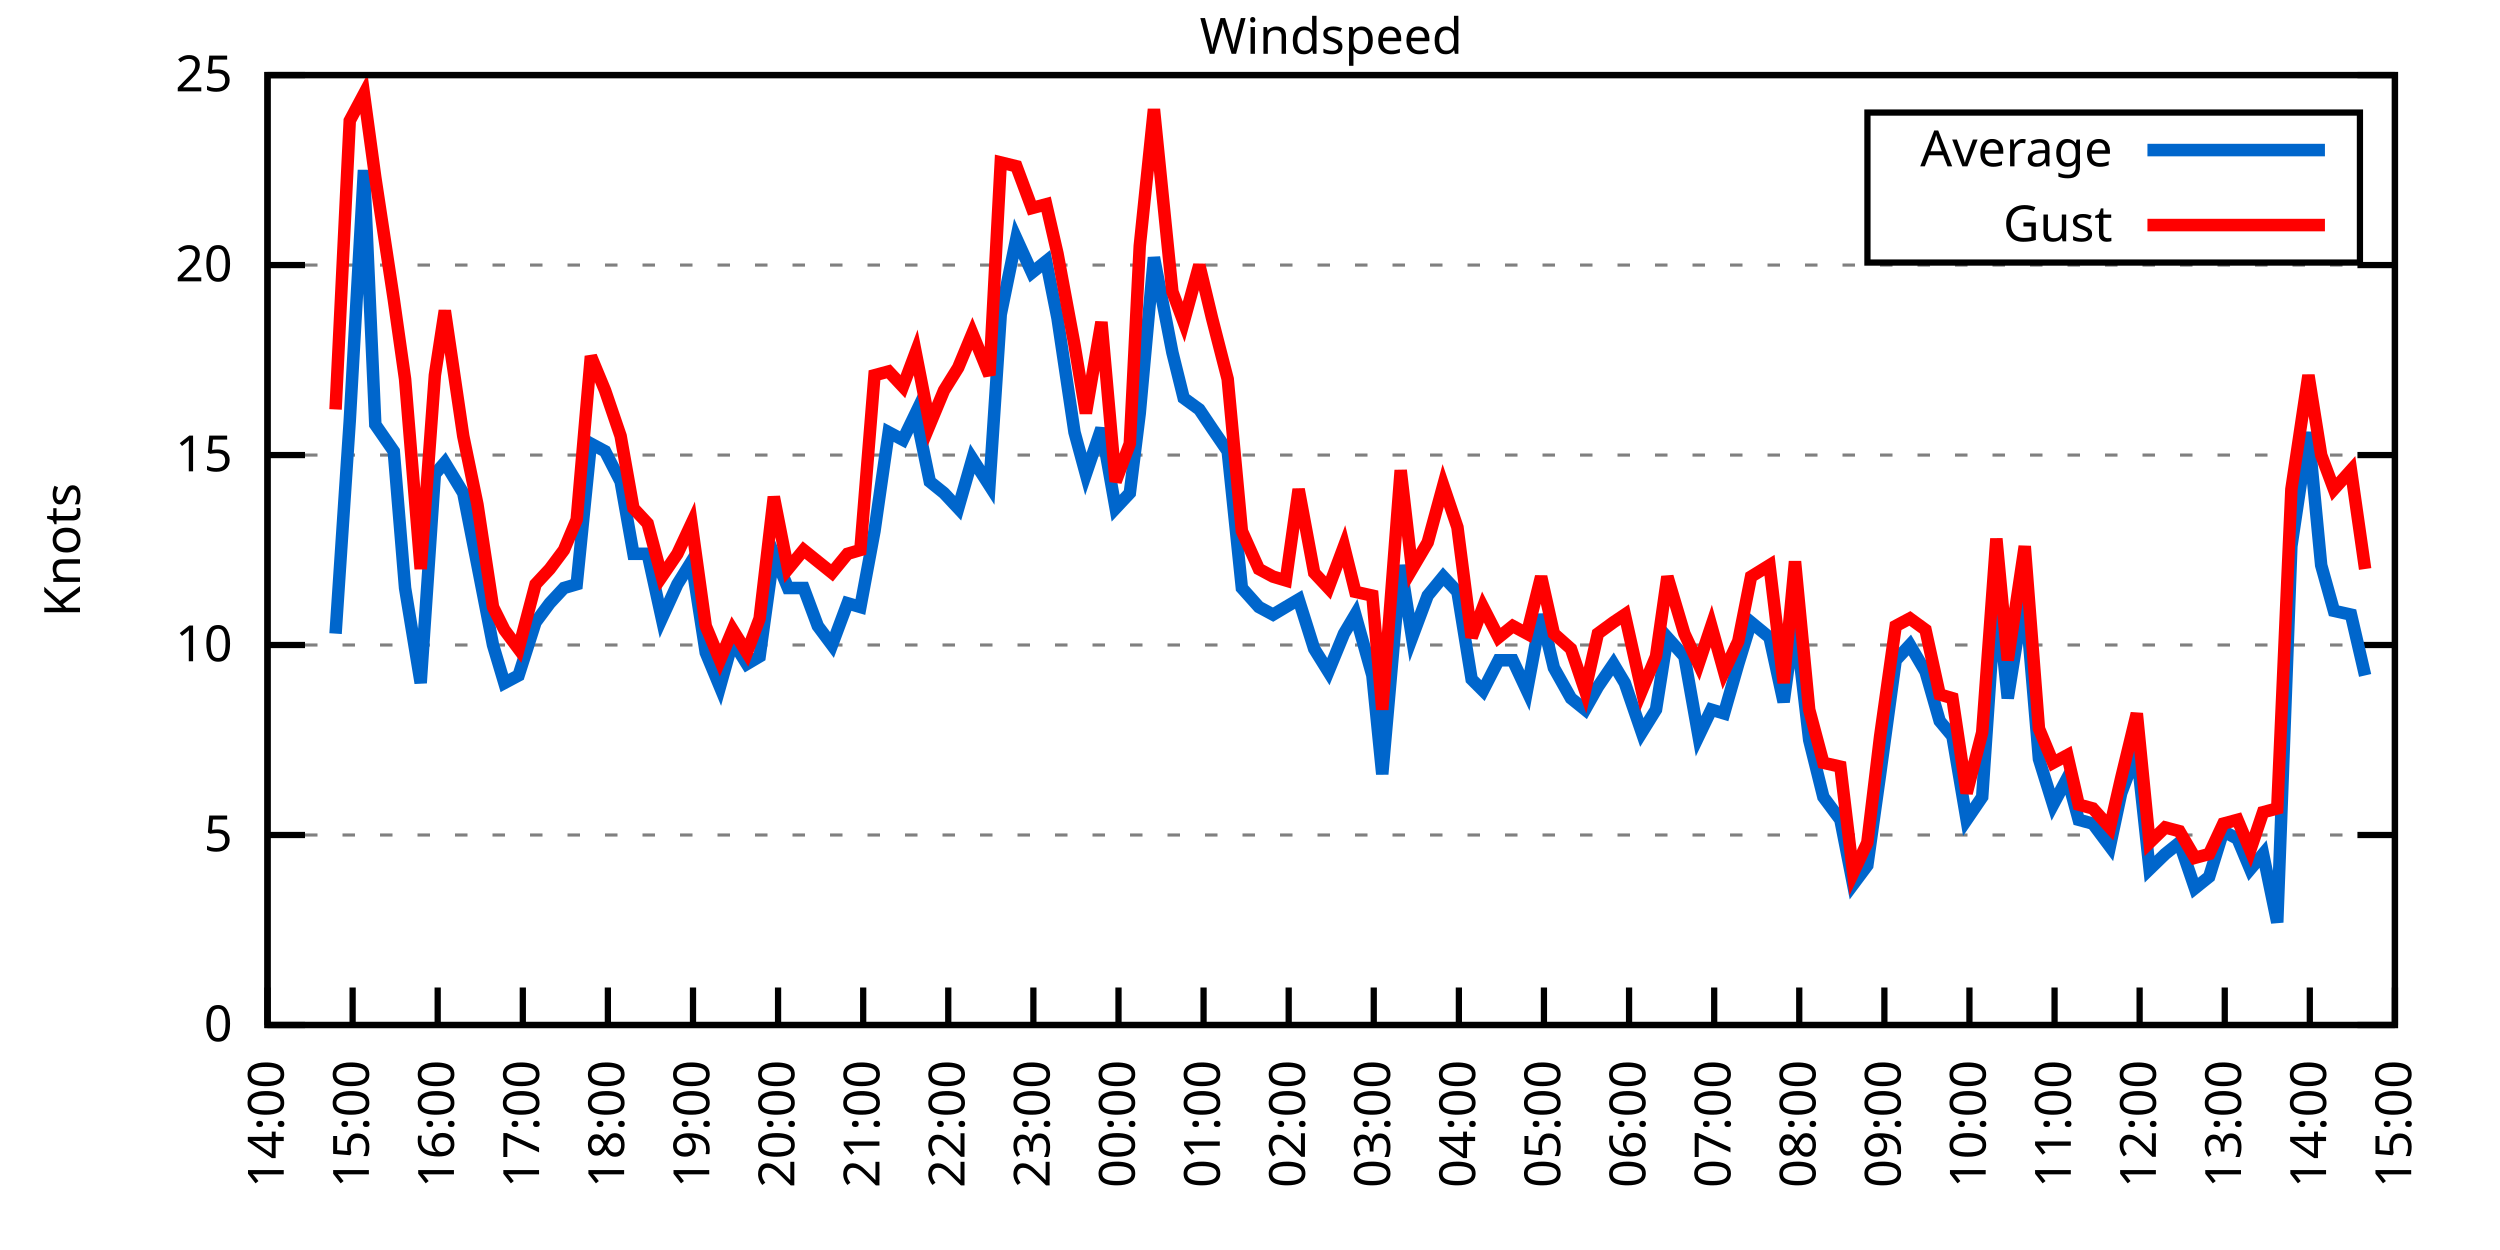
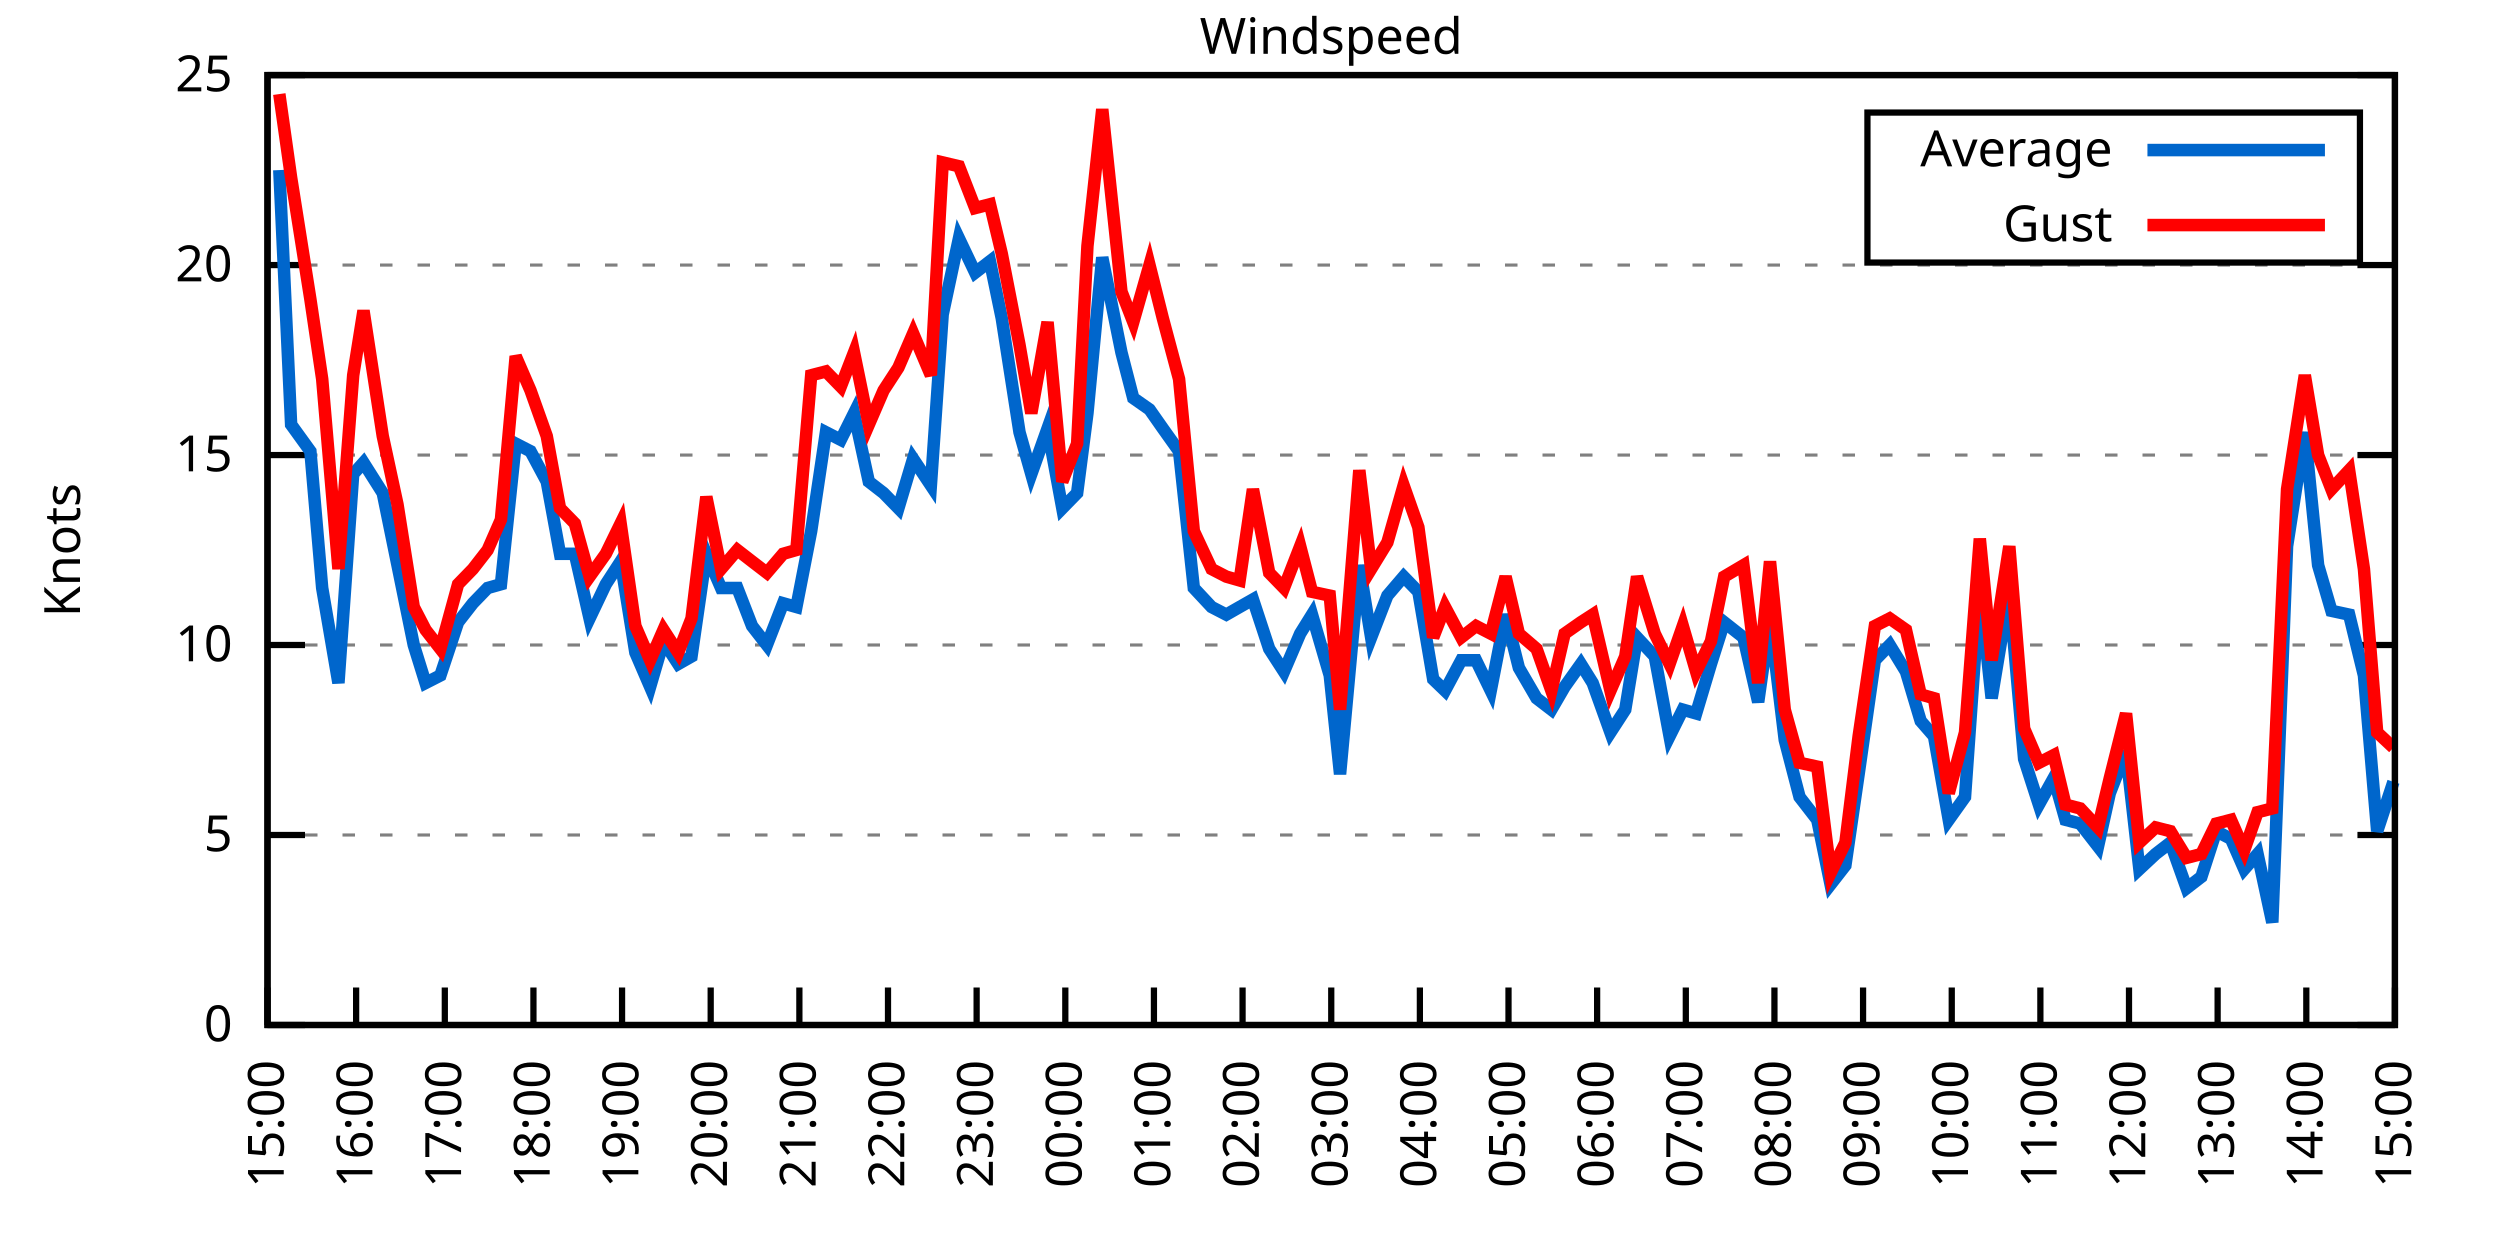
<svg xmlns="http://www.w3.org/2000/svg" xmlns:xlink="http://www.w3.org/1999/xlink" width="400" height="200" viewBox="0 0 400 200">
  <g id="gnuplot_canvas">
    <rect x="0" y="0" width="400" height="200" fill="none" />
    <defs>
      <circle id="gpDot" r="0.5" stroke-width="0.5" stroke="currentColor" />
      <path id="gpPt0" stroke-width="0.333" stroke="currentColor" d="M-1,0 h2 M0,-1 v2" />
      <path id="gpPt1" stroke-width="0.333" stroke="currentColor" d="M-1,-1 L1,1 M1,-1 L-1,1" />
      <path id="gpPt2" stroke-width="0.333" stroke="currentColor" d="M-1,0 L1,0 M0,-1 L0,1 M-1,-1 L1,1 M-1,1 L1,-1" />
      <rect id="gpPt3" stroke-width="0.333" stroke="currentColor" x="-1" y="-1" width="2" height="2" />
      <rect id="gpPt4" stroke-width="0.333" stroke="currentColor" fill="currentColor" x="-1" y="-1" width="2" height="2" />
      <circle id="gpPt5" stroke-width="0.333" stroke="currentColor" cx="0" cy="0" r="1" />
      <use xlink:href="#gpPt5" id="gpPt6" fill="currentColor" stroke="none" />
      <path id="gpPt7" stroke-width="0.333" stroke="currentColor" d="M0,-1.33 L-1.33,0.67 L1.33,0.67 z" />
      <use xlink:href="#gpPt7" id="gpPt8" fill="currentColor" stroke="none" />
      <use xlink:href="#gpPt7" id="gpPt9" stroke="currentColor" transform="rotate(180)" />
      <use xlink:href="#gpPt9" id="gpPt10" fill="currentColor" stroke="none" />
      <use xlink:href="#gpPt3" id="gpPt11" stroke="currentColor" transform="rotate(45)" />
      <use xlink:href="#gpPt11" id="gpPt12" fill="currentColor" stroke="none" />
      <path id="gpPt13" stroke-width="0.333" stroke="currentColor" d="M0,1.330 L1.265,0.411 L0.782,-1.067 L-0.782,-1.076 L-1.265,0.411 z" />
      <use xlink:href="#gpPt13" id="gpPt14" fill="currentColor" stroke="none" />
      <filter id="textbox" filterUnits="objectBoundingBox" x="0" y="0" height="1" width="1">
        <feFlood flood-color="white" flood-opacity="1" result="bgnd" />
        <feComposite in="SourceGraphic" in2="bgnd" operator="atop" />
      </filter>
      <filter id="greybox" filterUnits="objectBoundingBox" x="0" y="0" height="1" width="1">
        <feFlood flood-color="lightgrey" flood-opacity="1" result="grey" />
        <feComposite in="SourceGraphic" in2="grey" operator="atop" />
      </filter>
    </defs>
    <g fill="none" color="white" stroke="currentColor" stroke-width="1.00" stroke-linecap="butt" stroke-linejoin="miter">
</g>
    <g fill="none" color="black" stroke="currentColor" stroke-width="1.00" stroke-linecap="butt" stroke-linejoin="miter">
      <g stroke="none" shape-rendering="crispEdges">
        <polygon fill="rgb(255, 255, 255)" points="42.80,164.00 383.18,164.00 383.18,12.02 42.80,12.02 " />
      </g>
    </g>
    <g fill="none" color="black" stroke="currentColor" stroke-width="1.00" stroke-linecap="butt" stroke-linejoin="miter">
</g>
    <g fill="none" color="black" stroke="black" stroke-width="0.50" stroke-linecap="butt" stroke-linejoin="miter">
</g>
    <g fill="none" color="gray" stroke="currentColor" stroke-width="0.50" stroke-linecap="butt" stroke-linejoin="miter">
      <path stroke="gray" stroke-dasharray="2,4" class="gridline" d="M42.80,164.00 L383.19,164.00  " />
    </g>
    <g fill="none" color="gray" stroke="gray" stroke-width="1.00" stroke-linecap="butt" stroke-linejoin="miter">
</g>
    <g fill="none" color="black" stroke="currentColor" stroke-width="1.00" stroke-linecap="butt" stroke-linejoin="miter">
      <path stroke="black" d="M42.80,164.00 L48.80,164.00 M383.19,164.00 L377.19,164.00  " />
      <g transform="translate(37.20,166.60)" stroke="none" fill="black" font-family="Sans" font-size="8.00" text-anchor="end">
        <text>
          <tspan font-family="Sans"> 0</tspan>
        </text>
      </g>
    </g>
    <g fill="none" color="black" stroke="currentColor" stroke-width="1.00" stroke-linecap="butt" stroke-linejoin="miter">
</g>
    <g fill="none" color="black" stroke="black" stroke-width="0.50" stroke-linecap="butt" stroke-linejoin="miter">
</g>
    <g fill="none" color="gray" stroke="currentColor" stroke-width="0.50" stroke-linecap="butt" stroke-linejoin="miter">
      <path stroke="gray" stroke-dasharray="2,4" class="gridline" d="M42.80,133.60 L383.19,133.60  " />
    </g>
    <g fill="none" color="gray" stroke="gray" stroke-width="1.00" stroke-linecap="butt" stroke-linejoin="miter">
</g>
    <g fill="none" color="black" stroke="currentColor" stroke-width="1.00" stroke-linecap="butt" stroke-linejoin="miter">
      <path stroke="black" d="M42.80,133.60 L48.80,133.60 M383.19,133.60 L377.19,133.60  " />
      <g transform="translate(37.20,136.20)" stroke="none" fill="black" font-family="Sans" font-size="8.00" text-anchor="end">
        <text>
          <tspan font-family="Sans"> 5</tspan>
        </text>
      </g>
    </g>
    <g fill="none" color="black" stroke="currentColor" stroke-width="1.00" stroke-linecap="butt" stroke-linejoin="miter">
</g>
    <g fill="none" color="black" stroke="black" stroke-width="0.50" stroke-linecap="butt" stroke-linejoin="miter">
</g>
    <g fill="none" color="gray" stroke="currentColor" stroke-width="0.50" stroke-linecap="butt" stroke-linejoin="miter">
      <path stroke="gray" stroke-dasharray="2,4" class="gridline" d="M42.80,103.20 L383.19,103.20  " />
    </g>
    <g fill="none" color="gray" stroke="gray" stroke-width="1.00" stroke-linecap="butt" stroke-linejoin="miter">
</g>
    <g fill="none" color="black" stroke="currentColor" stroke-width="1.00" stroke-linecap="butt" stroke-linejoin="miter">
      <path stroke="black" d="M42.80,103.20 L48.80,103.20 M383.19,103.20 L377.19,103.20  " />
      <g transform="translate(37.20,105.80)" stroke="none" fill="black" font-family="Sans" font-size="8.00" text-anchor="end">
        <text>
          <tspan font-family="Sans"> 10</tspan>
        </text>
      </g>
    </g>
    <g fill="none" color="black" stroke="currentColor" stroke-width="1.00" stroke-linecap="butt" stroke-linejoin="miter">
</g>
    <g fill="none" color="black" stroke="black" stroke-width="0.50" stroke-linecap="butt" stroke-linejoin="miter">
</g>
    <g fill="none" color="gray" stroke="currentColor" stroke-width="0.50" stroke-linecap="butt" stroke-linejoin="miter">
      <path stroke="gray" stroke-dasharray="2,4" class="gridline" d="M42.80,72.81 L383.19,72.81  " />
    </g>
    <g fill="none" color="gray" stroke="gray" stroke-width="1.00" stroke-linecap="butt" stroke-linejoin="miter">
</g>
    <g fill="none" color="black" stroke="currentColor" stroke-width="1.00" stroke-linecap="butt" stroke-linejoin="miter">
      <path stroke="black" d="M42.80,72.81 L48.80,72.81 M383.19,72.81 L377.19,72.81  " />
      <g transform="translate(37.20,75.41)" stroke="none" fill="black" font-family="Sans" font-size="8.00" text-anchor="end">
        <text>
          <tspan font-family="Sans"> 15</tspan>
        </text>
      </g>
    </g>
    <g fill="none" color="black" stroke="currentColor" stroke-width="1.00" stroke-linecap="butt" stroke-linejoin="miter">
</g>
    <g fill="none" color="black" stroke="black" stroke-width="0.50" stroke-linecap="butt" stroke-linejoin="miter">
</g>
    <g fill="none" color="gray" stroke="currentColor" stroke-width="0.50" stroke-linecap="butt" stroke-linejoin="miter">
      <path stroke="gray" stroke-dasharray="2,4" class="gridline" d="M42.80,42.41 L383.19,42.41  " />
    </g>
    <g fill="none" color="gray" stroke="gray" stroke-width="1.00" stroke-linecap="butt" stroke-linejoin="miter">
</g>
    <g fill="none" color="black" stroke="currentColor" stroke-width="1.00" stroke-linecap="butt" stroke-linejoin="miter">
      <path stroke="black" d="M42.80,42.41 L48.80,42.41 M383.19,42.41 L377.19,42.41  " />
      <g transform="translate(37.20,45.01)" stroke="none" fill="black" font-family="Sans" font-size="8.00" text-anchor="end">
        <text>
          <tspan font-family="Sans"> 20</tspan>
        </text>
      </g>
    </g>
    <g fill="none" color="black" stroke="currentColor" stroke-width="1.00" stroke-linecap="butt" stroke-linejoin="miter">
</g>
    <g fill="none" color="black" stroke="black" stroke-width="0.50" stroke-linecap="butt" stroke-linejoin="miter">
</g>
    <g fill="none" color="gray" stroke="currentColor" stroke-width="0.50" stroke-linecap="butt" stroke-linejoin="miter">
      <path stroke="gray" stroke-dasharray="2,4" class="gridline" d="M42.80,12.01 L383.19,12.01  " />
    </g>
    <g fill="none" color="gray" stroke="gray" stroke-width="1.00" stroke-linecap="butt" stroke-linejoin="miter">
</g>
    <g fill="none" color="black" stroke="currentColor" stroke-width="1.00" stroke-linecap="butt" stroke-linejoin="miter">
      <path stroke="black" d="M42.80,12.01 L48.80,12.01 M383.19,12.01 L377.19,12.01  " />
      <g transform="translate(37.20,14.61)" stroke="none" fill="black" font-family="Sans" font-size="8.00" text-anchor="end">
        <text>
          <tspan font-family="Sans"> 25</tspan>
        </text>
      </g>
    </g>
    <g fill="none" color="black" stroke="currentColor" stroke-width="1.00" stroke-linecap="butt" stroke-linejoin="miter">
      <path stroke="black" d="M42.80,164.00 L42.80,158.00  " />
      <g transform="translate(45.40,169.60) rotate(270.00)" stroke="none" fill="black" font-family="Sans" font-size="8.00" text-anchor="end">
        <text>
-           <tspan font-family="Sans">14:00</tspan>
-         </text>
-       </g>
-     </g>
-     <g fill="none" color="black" stroke="currentColor" stroke-width="1.00" stroke-linecap="butt" stroke-linejoin="miter">
-       <path stroke="black" d="M56.42,164.00 L56.42,158.00  " />
-       <g transform="translate(59.02,169.60) rotate(270.00)" stroke="none" fill="black" font-family="Sans" font-size="8.00" text-anchor="end">
-         <text>
          <tspan font-family="Sans">15:00</tspan>
        </text>
      </g>
    </g>
    <g fill="none" color="black" stroke="currentColor" stroke-width="1.00" stroke-linecap="butt" stroke-linejoin="miter">
-       <path stroke="black" d="M70.03,164.00 L70.03,158.00  " />
-       <g transform="translate(72.63,169.60) rotate(270.00)" stroke="none" fill="black" font-family="Sans" font-size="8.00" text-anchor="end">
+       <path stroke="black" d="M56.98,164.00 L56.98,158.00  " />
+       <g transform="translate(59.58,169.60) rotate(270.00)" stroke="none" fill="black" font-family="Sans" font-size="8.00" text-anchor="end">
        <text>
          <tspan font-family="Sans">16:00</tspan>
        </text>
      </g>
    </g>
    <g fill="none" color="black" stroke="currentColor" stroke-width="1.00" stroke-linecap="butt" stroke-linejoin="miter">
-       <path stroke="black" d="M83.65,164.00 L83.65,158.00  " />
-       <g transform="translate(86.25,169.60) rotate(270.00)" stroke="none" fill="black" font-family="Sans" font-size="8.00" text-anchor="end">
+       <path stroke="black" d="M71.17,164.00 L71.17,158.00  " />
+       <g transform="translate(73.77,169.60) rotate(270.00)" stroke="none" fill="black" font-family="Sans" font-size="8.00" text-anchor="end">
        <text>
          <tspan font-family="Sans">17:00</tspan>
        </text>
      </g>
    </g>
    <g fill="none" color="black" stroke="currentColor" stroke-width="1.00" stroke-linecap="butt" stroke-linejoin="miter">
-       <path stroke="black" d="M97.26,164.00 L97.26,158.00  " />
-       <g transform="translate(99.86,169.60) rotate(270.00)" stroke="none" fill="black" font-family="Sans" font-size="8.00" text-anchor="end">
+       <path stroke="black" d="M85.35,164.00 L85.35,158.00  " />
+       <g transform="translate(87.95,169.60) rotate(270.00)" stroke="none" fill="black" font-family="Sans" font-size="8.00" text-anchor="end">
        <text>
          <tspan font-family="Sans">18:00</tspan>
        </text>
      </g>
    </g>
    <g fill="none" color="black" stroke="currentColor" stroke-width="1.00" stroke-linecap="butt" stroke-linejoin="miter">
-       <path stroke="black" d="M110.88,164.00 L110.88,158.00  " />
-       <g transform="translate(113.48,169.60) rotate(270.00)" stroke="none" fill="black" font-family="Sans" font-size="8.00" text-anchor="end">
+       <path stroke="black" d="M99.53,164.00 L99.53,158.00  " />
+       <g transform="translate(102.13,169.60) rotate(270.00)" stroke="none" fill="black" font-family="Sans" font-size="8.00" text-anchor="end">
        <text>
          <tspan font-family="Sans">19:00</tspan>
        </text>
      </g>
    </g>
    <g fill="none" color="black" stroke="currentColor" stroke-width="1.00" stroke-linecap="butt" stroke-linejoin="miter">
-       <path stroke="black" d="M124.49,164.00 L124.49,158.00  " />
-       <g transform="translate(127.09,169.60) rotate(270.00)" stroke="none" fill="black" font-family="Sans" font-size="8.00" text-anchor="end">
+       <path stroke="black" d="M113.71,164.00 L113.71,158.00  " />
+       <g transform="translate(116.31,169.60) rotate(270.00)" stroke="none" fill="black" font-family="Sans" font-size="8.00" text-anchor="end">
        <text>
          <tspan font-family="Sans">20:00</tspan>
        </text>
      </g>
    </g>
    <g fill="none" color="black" stroke="currentColor" stroke-width="1.00" stroke-linecap="butt" stroke-linejoin="miter">
-       <path stroke="black" d="M138.11,164.00 L138.11,158.00  " />
-       <g transform="translate(140.71,169.60) rotate(270.00)" stroke="none" fill="black" font-family="Sans" font-size="8.00" text-anchor="end">
+       <path stroke="black" d="M127.90,164.00 L127.90,158.00  " />
+       <g transform="translate(130.50,169.60) rotate(270.00)" stroke="none" fill="black" font-family="Sans" font-size="8.00" text-anchor="end">
        <text>
          <tspan font-family="Sans">21:00</tspan>
        </text>
      </g>
    </g>
    <g fill="none" color="black" stroke="currentColor" stroke-width="1.00" stroke-linecap="butt" stroke-linejoin="miter">
-       <path stroke="black" d="M151.72,164.00 L151.72,158.00  " />
-       <g transform="translate(154.32,169.60) rotate(270.00)" stroke="none" fill="black" font-family="Sans" font-size="8.00" text-anchor="end">
+       <path stroke="black" d="M142.08,164.00 L142.08,158.00  " />
+       <g transform="translate(144.68,169.60) rotate(270.00)" stroke="none" fill="black" font-family="Sans" font-size="8.00" text-anchor="end">
        <text>
          <tspan font-family="Sans">22:00</tspan>
        </text>
      </g>
    </g>
    <g fill="none" color="black" stroke="currentColor" stroke-width="1.00" stroke-linecap="butt" stroke-linejoin="miter">
-       <path stroke="black" d="M165.34,164.00 L165.34,158.00  " />
-       <g transform="translate(167.94,169.60) rotate(270.00)" stroke="none" fill="black" font-family="Sans" font-size="8.00" text-anchor="end">
+       <path stroke="black" d="M156.26,164.00 L156.26,158.00  " />
+       <g transform="translate(158.86,169.60) rotate(270.00)" stroke="none" fill="black" font-family="Sans" font-size="8.00" text-anchor="end">
        <text>
          <tspan font-family="Sans">23:00</tspan>
        </text>
      </g>
    </g>
    <g fill="none" color="black" stroke="currentColor" stroke-width="1.00" stroke-linecap="butt" stroke-linejoin="miter">
-       <path stroke="black" d="M178.96,164.00 L178.96,158.00  " />
-       <g transform="translate(181.56,169.60) rotate(270.00)" stroke="none" fill="black" font-family="Sans" font-size="8.00" text-anchor="end">
+       <path stroke="black" d="M170.45,164.00 L170.45,158.00  " />
+       <g transform="translate(173.05,169.60) rotate(270.00)" stroke="none" fill="black" font-family="Sans" font-size="8.00" text-anchor="end">
        <text>
          <tspan font-family="Sans">00:00</tspan>
        </text>
      </g>
    </g>
    <g fill="none" color="black" stroke="currentColor" stroke-width="1.00" stroke-linecap="butt" stroke-linejoin="miter">
-       <path stroke="black" d="M192.57,164.00 L192.57,158.00  " />
-       <g transform="translate(195.17,169.60) rotate(270.00)" stroke="none" fill="black" font-family="Sans" font-size="8.00" text-anchor="end">
+       <path stroke="black" d="M184.63,164.00 L184.63,158.00  " />
+       <g transform="translate(187.23,169.60) rotate(270.00)" stroke="none" fill="black" font-family="Sans" font-size="8.00" text-anchor="end">
        <text>
          <tspan font-family="Sans">01:00</tspan>
        </text>
      </g>
    </g>
    <g fill="none" color="black" stroke="currentColor" stroke-width="1.00" stroke-linecap="butt" stroke-linejoin="miter">
-       <path stroke="black" d="M206.19,164.00 L206.19,158.00  " />
-       <g transform="translate(208.79,169.60) rotate(270.00)" stroke="none" fill="black" font-family="Sans" font-size="8.00" text-anchor="end">
+       <path stroke="black" d="M198.81,164.00 L198.81,158.00  " />
+       <g transform="translate(201.41,169.60) rotate(270.00)" stroke="none" fill="black" font-family="Sans" font-size="8.00" text-anchor="end">
        <text>
          <tspan font-family="Sans">02:00</tspan>
        </text>
      </g>
    </g>
    <g fill="none" color="black" stroke="currentColor" stroke-width="1.00" stroke-linecap="butt" stroke-linejoin="miter">
-       <path stroke="black" d="M219.80,164.00 L219.80,158.00  " />
-       <g transform="translate(222.40,169.60) rotate(270.00)" stroke="none" fill="black" font-family="Sans" font-size="8.00" text-anchor="end">
+       <path stroke="black" d="M213.00,164.00 L213.00,158.00  " />
+       <g transform="translate(215.60,169.60) rotate(270.00)" stroke="none" fill="black" font-family="Sans" font-size="8.00" text-anchor="end">
        <text>
          <tspan font-family="Sans">03:00</tspan>
        </text>
      </g>
    </g>
    <g fill="none" color="black" stroke="currentColor" stroke-width="1.00" stroke-linecap="butt" stroke-linejoin="miter">
-       <path stroke="black" d="M233.42,164.00 L233.42,158.00  " />
-       <g transform="translate(236.02,169.60) rotate(270.00)" stroke="none" fill="black" font-family="Sans" font-size="8.00" text-anchor="end">
+       <path stroke="black" d="M227.18,164.00 L227.18,158.00  " />
+       <g transform="translate(229.78,169.60) rotate(270.00)" stroke="none" fill="black" font-family="Sans" font-size="8.00" text-anchor="end">
        <text>
          <tspan font-family="Sans">04:00</tspan>
        </text>
      </g>
    </g>
    <g fill="none" color="black" stroke="currentColor" stroke-width="1.00" stroke-linecap="butt" stroke-linejoin="miter">
-       <path stroke="black" d="M247.03,164.00 L247.03,158.00  " />
-       <g transform="translate(249.63,169.60) rotate(270.00)" stroke="none" fill="black" font-family="Sans" font-size="8.00" text-anchor="end">
+       <path stroke="black" d="M241.36,164.00 L241.36,158.00  " />
+       <g transform="translate(243.96,169.60) rotate(270.00)" stroke="none" fill="black" font-family="Sans" font-size="8.00" text-anchor="end">
        <text>
          <tspan font-family="Sans">05:00</tspan>
        </text>
      </g>
    </g>
    <g fill="none" color="black" stroke="currentColor" stroke-width="1.00" stroke-linecap="butt" stroke-linejoin="miter">
-       <path stroke="black" d="M260.65,164.00 L260.65,158.00  " />
-       <g transform="translate(263.25,169.60) rotate(270.00)" stroke="none" fill="black" font-family="Sans" font-size="8.00" text-anchor="end">
+       <path stroke="black" d="M255.54,164.00 L255.54,158.00  " />
+       <g transform="translate(258.14,169.60) rotate(270.00)" stroke="none" fill="black" font-family="Sans" font-size="8.00" text-anchor="end">
        <text>
          <tspan font-family="Sans">06:00</tspan>
        </text>
      </g>
    </g>
    <g fill="none" color="black" stroke="currentColor" stroke-width="1.00" stroke-linecap="butt" stroke-linejoin="miter">
-       <path stroke="black" d="M274.27,164.00 L274.27,158.00  " />
-       <g transform="translate(276.87,169.60) rotate(270.00)" stroke="none" fill="black" font-family="Sans" font-size="8.00" text-anchor="end">
+       <path stroke="black" d="M269.73,164.00 L269.73,158.00  " />
+       <g transform="translate(272.33,169.60) rotate(270.00)" stroke="none" fill="black" font-family="Sans" font-size="8.00" text-anchor="end">
        <text>
          <tspan font-family="Sans">07:00</tspan>
        </text>
      </g>
    </g>
    <g fill="none" color="black" stroke="currentColor" stroke-width="1.00" stroke-linecap="butt" stroke-linejoin="miter">
-       <path stroke="black" d="M287.88,164.00 L287.88,158.00  " />
-       <g transform="translate(290.48,169.60) rotate(270.00)" stroke="none" fill="black" font-family="Sans" font-size="8.00" text-anchor="end">
+       <path stroke="black" d="M283.91,164.00 L283.91,158.00  " />
+       <g transform="translate(286.51,169.60) rotate(270.00)" stroke="none" fill="black" font-family="Sans" font-size="8.00" text-anchor="end">
        <text>
          <tspan font-family="Sans">08:00</tspan>
        </text>
      </g>
    </g>
    <g fill="none" color="black" stroke="currentColor" stroke-width="1.00" stroke-linecap="butt" stroke-linejoin="miter">
-       <path stroke="black" d="M301.50,164.00 L301.50,158.00  " />
-       <g transform="translate(304.10,169.60) rotate(270.00)" stroke="none" fill="black" font-family="Sans" font-size="8.00" text-anchor="end">
+       <path stroke="black" d="M298.09,164.00 L298.09,158.00  " />
+       <g transform="translate(300.69,169.60) rotate(270.00)" stroke="none" fill="black" font-family="Sans" font-size="8.00" text-anchor="end">
        <text>
          <tspan font-family="Sans">09:00</tspan>
        </text>
      </g>
    </g>
    <g fill="none" color="black" stroke="currentColor" stroke-width="1.00" stroke-linecap="butt" stroke-linejoin="miter">
-       <path stroke="black" d="M315.11,164.00 L315.11,158.00  " />
-       <g transform="translate(317.71,169.60) rotate(270.00)" stroke="none" fill="black" font-family="Sans" font-size="8.00" text-anchor="end">
+       <path stroke="black" d="M312.28,164.00 L312.28,158.00  " />
+       <g transform="translate(314.88,169.60) rotate(270.00)" stroke="none" fill="black" font-family="Sans" font-size="8.00" text-anchor="end">
        <text>
          <tspan font-family="Sans">10:00</tspan>
        </text>
      </g>
    </g>
    <g fill="none" color="black" stroke="currentColor" stroke-width="1.00" stroke-linecap="butt" stroke-linejoin="miter">
-       <path stroke="black" d="M328.73,164.00 L328.73,158.00  " />
-       <g transform="translate(331.33,169.60) rotate(270.00)" stroke="none" fill="black" font-family="Sans" font-size="8.00" text-anchor="end">
+       <path stroke="black" d="M326.46,164.00 L326.46,158.00  " />
+       <g transform="translate(329.06,169.60) rotate(270.00)" stroke="none" fill="black" font-family="Sans" font-size="8.00" text-anchor="end">
        <text>
          <tspan font-family="Sans">11:00</tspan>
        </text>
      </g>
    </g>
    <g fill="none" color="black" stroke="currentColor" stroke-width="1.00" stroke-linecap="butt" stroke-linejoin="miter">
-       <path stroke="black" d="M342.34,164.00 L342.34,158.00  " />
-       <g transform="translate(344.94,169.60) rotate(270.00)" stroke="none" fill="black" font-family="Sans" font-size="8.00" text-anchor="end">
+       <path stroke="black" d="M340.64,164.00 L340.64,158.00  " />
+       <g transform="translate(343.24,169.60) rotate(270.00)" stroke="none" fill="black" font-family="Sans" font-size="8.00" text-anchor="end">
        <text>
          <tspan font-family="Sans">12:00</tspan>
        </text>
      </g>
    </g>
    <g fill="none" color="black" stroke="currentColor" stroke-width="1.00" stroke-linecap="butt" stroke-linejoin="miter">
-       <path stroke="black" d="M355.96,164.00 L355.96,158.00  " />
-       <g transform="translate(358.56,169.60) rotate(270.00)" stroke="none" fill="black" font-family="Sans" font-size="8.00" text-anchor="end">
+       <path stroke="black" d="M354.82,164.00 L354.82,158.00  " />
+       <g transform="translate(357.42,169.60) rotate(270.00)" stroke="none" fill="black" font-family="Sans" font-size="8.00" text-anchor="end">
        <text>
          <tspan font-family="Sans">13:00</tspan>
        </text>
      </g>
    </g>
    <g fill="none" color="black" stroke="currentColor" stroke-width="1.00" stroke-linecap="butt" stroke-linejoin="miter">
-       <path stroke="black" d="M369.57,164.00 L369.57,158.00  " />
-       <g transform="translate(372.17,169.60) rotate(270.00)" stroke="none" fill="black" font-family="Sans" font-size="8.00" text-anchor="end">
+       <path stroke="black" d="M369.01,164.00 L369.01,158.00  " />
+       <g transform="translate(371.61,169.60) rotate(270.00)" stroke="none" fill="black" font-family="Sans" font-size="8.00" text-anchor="end">
        <text>
          <tspan font-family="Sans">14:00</tspan>
        </text>
      </g>
    </g>
    <g fill="none" color="black" stroke="currentColor" stroke-width="1.00" stroke-linecap="butt" stroke-linejoin="miter">
      <path stroke="black" d="M383.19,164.00 L383.19,158.00  " />
      <g transform="translate(385.79,169.60) rotate(270.00)" stroke="none" fill="black" font-family="Sans" font-size="8.00" text-anchor="end">
        <text>
          <tspan font-family="Sans">15:00</tspan>
        </text>
      </g>
    </g>
    <g fill="none" color="black" stroke="currentColor" stroke-width="1.00" stroke-linecap="butt" stroke-linejoin="miter">
</g>
    <g fill="none" color="black" stroke="currentColor" stroke-width="1.00" stroke-linecap="butt" stroke-linejoin="miter">
      <path stroke="black" d="M42.80,12.01 L42.80,164.00 L383.19,164.00 L383.19,12.01 L42.80,12.01 Z  " />
    </g>
    <g fill="none" color="black" stroke="currentColor" stroke-width="1.00" stroke-linecap="butt" stroke-linejoin="miter">
</g>
    <g fill="none" color="black" stroke="currentColor" stroke-width="1.00" stroke-linecap="butt" stroke-linejoin="miter">
      <path stroke="black" d="M298.79,42.01 L298.79,18.01 L377.59,18.01 L377.59,42.01 L298.79,42.01 Z  " />
    </g>
    <g id="Windspeed_plot_1">
      <g fill="none" color="white" stroke="black" stroke-width="2.00" stroke-linecap="butt" stroke-linejoin="miter">
</g>
      <g fill="none" color="black" stroke="currentColor" stroke-width="2.00" stroke-linecap="butt" stroke-linejoin="miter">
        <g transform="translate(337.99,26.61)" stroke="none" fill="black" font-family="Sans" font-size="8.00" text-anchor="end">
          <text>
            <tspan font-family="Sans">Average</tspan>
          </text>
        </g>
      </g>
      <g fill="none" color="black" stroke="currentColor" stroke-width="2.00" stroke-linecap="butt" stroke-linejoin="miter">
-         <path stroke="rgb(  0, 102, 204)" d="M343.59,24.01 L371.99,24.01 M53.69,101.38 L55.96,67.33 L58.23,27.21 L60.05,67.94 L63.00,72.20 L64.81,94.08   L67.31,109.28 L69.58,75.85 L71.17,74.02 L74.12,78.89 L76.39,90.44 L78.88,103.20 L80.70,109.28 L82.97,108.07   L85.69,99.56 L87.96,96.52 L90.23,94.08 L92.27,93.48 L94.54,70.98 L96.81,72.20 L99.30,77.06 L101.35,88.61   L103.62,88.61 L105.89,98.95 L108.38,93.48 L110.65,89.83 L112.92,104.42 L115.19,109.89 L117.23,102.60 L119.50,106.24   L121.54,105.03 L123.81,88.61 L126.08,94.08 L128.58,94.08 L130.85,100.16 L133.12,103.20 L135.61,96.52 L137.66,97.12   L139.92,84.97 L142.19,69.16 L144.46,70.37 L146.51,66.12 L148.77,77.06 L151.04,78.89 L153.31,81.32 L155.58,73.41   L158.31,77.67 L160.12,50.31 L162.62,38.15 L165.11,43.62 L167.38,41.80 L169.20,50.92 L171.92,69.16 L173.74,75.85   L176.23,68.55 L178.50,81.32 L180.77,78.89 L182.36,66.12 L184.63,41.19 L187.58,56.39 L189.39,63.69 L191.89,65.51   L193.93,68.55 L196.43,72.20 L198.70,94.08 L201.42,97.12 L203.69,98.34 L205.73,97.12 L207.78,95.91 L210.27,103.81   L212.54,107.46 L215.04,101.38 L216.85,98.34 L219.58,108.07 L221.16,123.87 L224.11,90.44 L225.93,101.99 L228.43,95.30   L230.92,92.26 L233.19,94.69 L235.46,108.68 L237.28,110.50 L239.77,105.64 L242.04,105.64 L244.31,110.50 L246.58,98.34   L248.62,106.85 L251.35,111.72 L253.61,113.54 L255.66,109.89 L258.15,106.24 L259.97,109.28 L262.69,117.19 L264.96,113.54   L266.78,101.99 L269.50,105.03 L271.77,117.80 L273.81,113.54 L275.85,114.15 L278.12,106.24 L280.17,99.56 L283.12,101.99   L285.38,112.32 L287.20,98.95 L289.47,118.40 L291.74,127.52 L294.46,131.17 L296.50,141.51 L298.77,138.47 L300.82,123.87   L303.31,105.64 L305.58,103.20 L308.08,107.46 L310.35,115.36 L312.39,117.80 L314.66,131.17 L317.15,127.52 L319.42,94.08   L321.24,111.72 L323.96,94.69 L326.23,121.44 L328.50,128.74 L330.77,124.48 L332.59,131.17 L334.85,131.78 L337.58,135.43   L339.39,126.91 L341.89,120.23 L343.93,139.07 L346.43,136.64 L348.70,134.82 L351.19,142.11 L353.46,140.29 L355.73,132.99   L358.00,134.21 L360.04,139.07 L362.09,136.64 L364.36,147.59 L366.62,87.40 L369.35,69.16 L371.39,90.44 L373.43,97.73   L376.16,98.34 L378.42,108.07  " />
+         <path stroke="rgb(  0, 102, 204)" d="M343.59,24.01 L371.99,24.01 M44.69,27.21 L46.58,67.94 L49.66,72.20 L51.55,94.08 L54.15,109.28 L56.51,75.85   L58.16,74.02 L61.24,78.89 L63.60,90.44 L66.20,103.20 L68.09,109.28 L70.46,108.07 L73.29,99.56 L75.66,96.52   L78.02,94.08 L80.15,93.48 L82.51,70.98 L84.88,72.20 L87.48,77.06 L89.60,88.61 L91.97,88.61 L94.33,98.95   L96.93,93.48 L99.30,89.83 L101.66,104.42 L104.02,109.89 L106.15,102.60 L108.51,106.24 L110.64,105.03 L113.01,88.61   L115.37,94.08 L117.97,94.08 L120.33,100.16 L122.70,103.20 L125.30,96.52 L127.42,97.12 L129.79,84.97 L132.15,69.16   L134.52,70.37 L136.64,66.12 L139.01,77.06 L141.37,78.89 L143.74,81.32 L146.10,73.41 L148.94,77.67 L150.83,50.31   L153.43,38.15 L156.03,43.62 L158.39,41.80 L160.28,50.92 L163.12,69.16 L165.01,75.85 L167.61,68.55 L169.97,81.32   L172.34,78.89 L173.99,66.12 L176.36,41.19 L179.43,56.39 L181.32,63.69 L183.92,65.51 L186.05,68.55 L188.65,72.20   L191.01,94.08 L193.85,97.12 L196.21,98.34 L198.34,97.12 L200.47,95.91 L203.07,103.81 L205.43,107.46 L208.03,101.38   L209.92,98.34 L212.76,108.07 L214.41,123.87 L217.49,90.44 L219.38,101.99 L221.98,95.30 L224.58,92.26 L226.94,94.69   L229.31,108.68 L231.20,110.50 L233.80,105.64 L236.16,105.64 L238.52,110.50 L240.89,98.34 L243.02,106.85 L245.85,111.72   L248.22,113.54 L250.34,109.89 L252.94,106.24 L254.83,109.28 L257.67,117.19 L260.04,113.54 L261.93,101.99 L264.76,105.03   L267.13,117.80 L269.25,113.54 L271.38,114.15 L273.75,106.24 L275.87,99.56 L278.95,101.99 L281.31,112.32 L283.20,98.95   L285.56,118.40 L287.93,127.52 L290.76,131.17 L292.89,141.51 L295.26,138.47 L297.38,123.87 L299.98,105.64 L302.35,103.20   L304.95,107.46 L307.31,115.36 L309.44,117.80 L311.80,131.17 L314.40,127.52 L316.77,94.08 L318.66,111.72 L321.49,94.69   L323.86,121.44 L326.22,128.74 L328.59,124.48 L330.48,131.17 L332.84,131.78 L335.68,135.43 L337.57,126.91 L340.17,120.23   L342.30,139.07 L344.90,136.64 L347.26,134.82 L349.86,142.11 L352.22,140.29 L354.59,132.99 L356.95,134.21 L359.08,139.07   L361.21,136.64 L363.57,147.59 L365.93,87.40 L368.77,69.16 L370.90,90.44 L373.03,97.73 L375.86,98.34 L378.23,108.07   L380.35,132.99 L382.95,125.09  " />
      </g>
    </g>
    <g id="Windspeed_plot_2">
      <g fill="none" color="black" stroke="currentColor" stroke-width="2.00" stroke-linecap="butt" stroke-linejoin="miter">
        <g transform="translate(337.99,38.61)" stroke="none" fill="black" font-family="Sans" font-size="8.00" text-anchor="end">
          <text>
            <tspan font-family="Sans">Gust</tspan>
          </text>
        </g>
      </g>
      <g fill="none" color="black" stroke="currentColor" stroke-width="2.00" stroke-linecap="butt" stroke-linejoin="miter">
-         <path stroke="rgb(255,   0,   0)" d="M343.59,36.01 L371.99,36.01 M53.69,65.51 L55.96,19.31 L58.23,15.05 L60.05,28.42 L63.00,47.88 L64.81,60.65   L67.31,91.04 L69.58,60.04 L71.17,49.70 L74.12,69.77 L76.39,80.71 L78.88,97.12 L80.70,100.77 L82.97,103.81   L85.69,93.48 L87.96,91.04 L90.23,88.00 L92.27,83.14 L94.54,57.00 L96.81,62.47 L99.30,69.77 L101.35,81.32   L103.62,83.75 L105.89,92.26 L108.38,88.61 L110.65,83.75 L112.92,100.16 L115.19,105.64 L117.23,100.77 L119.50,104.42   L121.54,98.95 L123.81,79.49 L126.08,91.04 L128.58,88.00 L130.85,89.83 L133.12,91.65 L135.61,88.61 L137.66,88.00   L139.92,60.04 L142.19,59.43 L144.46,61.86 L146.51,56.39 L148.77,67.94 L151.04,62.47 L153.31,58.82 L155.58,53.35   L158.31,60.04 L160.12,25.99 L162.62,26.60 L165.11,33.29 L167.38,32.68 L169.20,40.58 L171.92,55.18 L173.74,66.12   L176.23,51.53 L178.50,77.06 L180.77,70.98 L182.36,39.37 L184.63,17.48 L187.58,46.66 L189.39,51.53 L191.89,42.41   L193.93,50.92 L196.43,60.65 L198.70,84.97 L201.42,91.04 L203.69,92.26 L205.73,92.87 L207.78,78.28 L210.27,91.65   L212.54,94.08 L215.04,87.40 L216.85,94.69 L219.58,95.30 L221.16,113.54 L224.11,75.24 L225.93,91.04 L228.43,86.79   L230.92,77.67 L233.19,84.36 L235.46,101.99 L237.28,97.12 L239.77,101.99 L242.04,100.16 L244.31,101.38 L246.58,92.26   L248.62,101.38 L251.35,103.81 L253.61,110.50 L255.66,101.38 L258.15,99.56 L259.97,98.34 L262.69,110.50 L264.96,105.03   L266.78,92.26 L269.50,101.38 L271.77,106.24 L273.81,100.16 L275.85,107.46 L278.12,102.60 L280.17,92.26 L283.12,90.44   L285.38,109.28 L287.20,89.83 L289.47,113.54 L291.74,122.05 L294.46,122.66 L296.50,139.68 L298.77,134.82 L300.82,117.80   L303.31,100.16 L305.58,98.95 L308.08,100.77 L310.35,111.11 L312.39,111.72 L314.66,126.91 L317.15,117.19 L319.42,86.18   L321.24,105.64 L323.96,87.40 L326.23,116.58 L328.50,122.05 L330.77,120.83 L332.59,128.74 L334.85,129.35 L337.58,132.39   L339.39,124.48 L341.89,114.15 L343.93,134.82 L346.43,132.39 L348.70,132.99 L351.19,137.25 L353.46,136.64 L355.73,131.78   L358.00,131.17 L360.04,136.03 L362.09,129.95 L364.36,129.35 L366.62,78.28 L369.35,60.04 L371.39,72.81 L373.43,78.28   L376.16,75.24 L378.42,91.04  " />
+         <path stroke="rgb(255,   0,   0)" d="M343.59,36.01 L371.99,36.01 M44.69,15.05 L46.58,28.42 L49.66,47.88 L51.55,60.65 L54.15,91.04 L56.51,60.04   L58.16,49.70 L61.24,69.77 L63.60,80.71 L66.20,97.12 L68.09,100.77 L70.46,103.81 L73.29,93.48 L75.66,91.04   L78.02,88.00 L80.15,83.14 L82.51,57.00 L84.88,62.47 L87.48,69.77 L89.60,81.32 L91.97,83.75 L94.33,92.26   L96.93,88.61 L99.30,83.75 L101.66,100.16 L104.02,105.64 L106.15,100.77 L108.51,104.42 L110.64,98.95 L113.01,79.49   L115.37,91.04 L117.97,88.00 L120.33,89.83 L122.70,91.65 L125.30,88.61 L127.42,88.00 L129.79,60.04 L132.15,59.43   L134.52,61.86 L136.64,56.39 L139.01,67.94 L141.37,62.47 L143.74,58.82 L146.10,53.35 L148.94,60.04 L150.83,25.99   L153.43,26.60 L156.03,33.29 L158.39,32.68 L160.28,40.58 L163.12,55.18 L165.01,66.12 L167.61,51.53 L169.97,77.06   L172.34,70.98 L173.99,39.37 L176.36,17.48 L179.43,46.66 L181.32,51.53 L183.92,42.41 L186.05,50.92 L188.65,60.65   L191.01,84.97 L193.85,91.04 L196.21,92.26 L198.34,92.87 L200.47,78.28 L203.07,91.65 L205.43,94.08 L208.03,87.40   L209.92,94.69 L212.76,95.30 L214.41,113.54 L217.49,75.24 L219.38,91.04 L221.98,86.79 L224.58,77.67 L226.94,84.36   L229.31,101.99 L231.20,97.12 L233.80,101.99 L236.16,100.16 L238.52,101.38 L240.89,92.26 L243.02,101.38 L245.85,103.81   L248.22,110.50 L250.34,101.38 L252.94,99.56 L254.83,98.34 L257.67,110.50 L260.04,105.03 L261.93,92.26 L264.76,101.38   L267.13,106.24 L269.25,100.16 L271.38,107.46 L273.75,102.60 L275.87,92.26 L278.95,90.44 L281.31,109.28 L283.20,89.83   L285.56,113.54 L287.93,122.05 L290.76,122.66 L292.89,139.68 L295.26,134.82 L297.38,117.80 L299.98,100.16 L302.35,98.95   L304.95,100.77 L307.31,111.11 L309.44,111.72 L311.80,126.91 L314.40,117.19 L316.77,86.18 L318.66,105.64 L321.49,87.40   L323.86,116.58 L326.22,122.05 L328.59,120.83 L330.48,128.74 L332.84,129.35 L335.68,132.39 L337.57,124.48 L340.17,114.15   L342.30,134.82 L344.90,132.39 L347.26,132.99 L349.86,137.25 L352.22,136.64 L354.59,131.78 L356.95,131.17 L359.08,136.03   L361.21,129.95 L363.57,129.35 L365.93,78.28 L368.77,60.04 L370.90,72.81 L373.03,78.28 L375.86,75.24 L378.23,91.04   L380.35,117.19 L382.95,119.62  " />
      </g>
    </g>
    <g fill="none" color="black" stroke="currentColor" stroke-width="2.00" stroke-linecap="butt" stroke-linejoin="miter">
</g>
    <g fill="none" color="black" stroke="black" stroke-width="1.00" stroke-linecap="butt" stroke-linejoin="miter">
</g>
    <g fill="none" color="black" stroke="currentColor" stroke-width="1.00" stroke-linecap="butt" stroke-linejoin="miter">
      <path stroke="black" d="M42.80,12.01 L42.80,164.00 L383.19,164.00 L383.19,12.01 L42.80,12.01 Z  " />
      <g transform="translate(12.80,88.01) rotate(270.00)" stroke="none" fill="black" font-family="Sans" font-size="8.00" text-anchor="middle">
        <text>
          <tspan font-family="Sans">Knots</tspan>
        </text>
      </g>
    </g>
    <g fill="none" color="black" stroke="currentColor" stroke-width="1.00" stroke-linecap="butt" stroke-linejoin="miter">
</g>
    <g fill="none" color="black" stroke="currentColor" stroke-width="1.00" stroke-linecap="butt" stroke-linejoin="miter">
      <g transform="translate(212.99,8.61)" stroke="none" fill="black" font-family="Sans" font-size="8.00" text-anchor="middle">
        <text>
          <tspan font-family="Sans">Windspeed</tspan>
        </text>
      </g>
    </g>
    <g fill="none" color="black" stroke="currentColor" stroke-width="1.00" stroke-linecap="butt" stroke-linejoin="miter">
</g>
  </g>
</svg>
